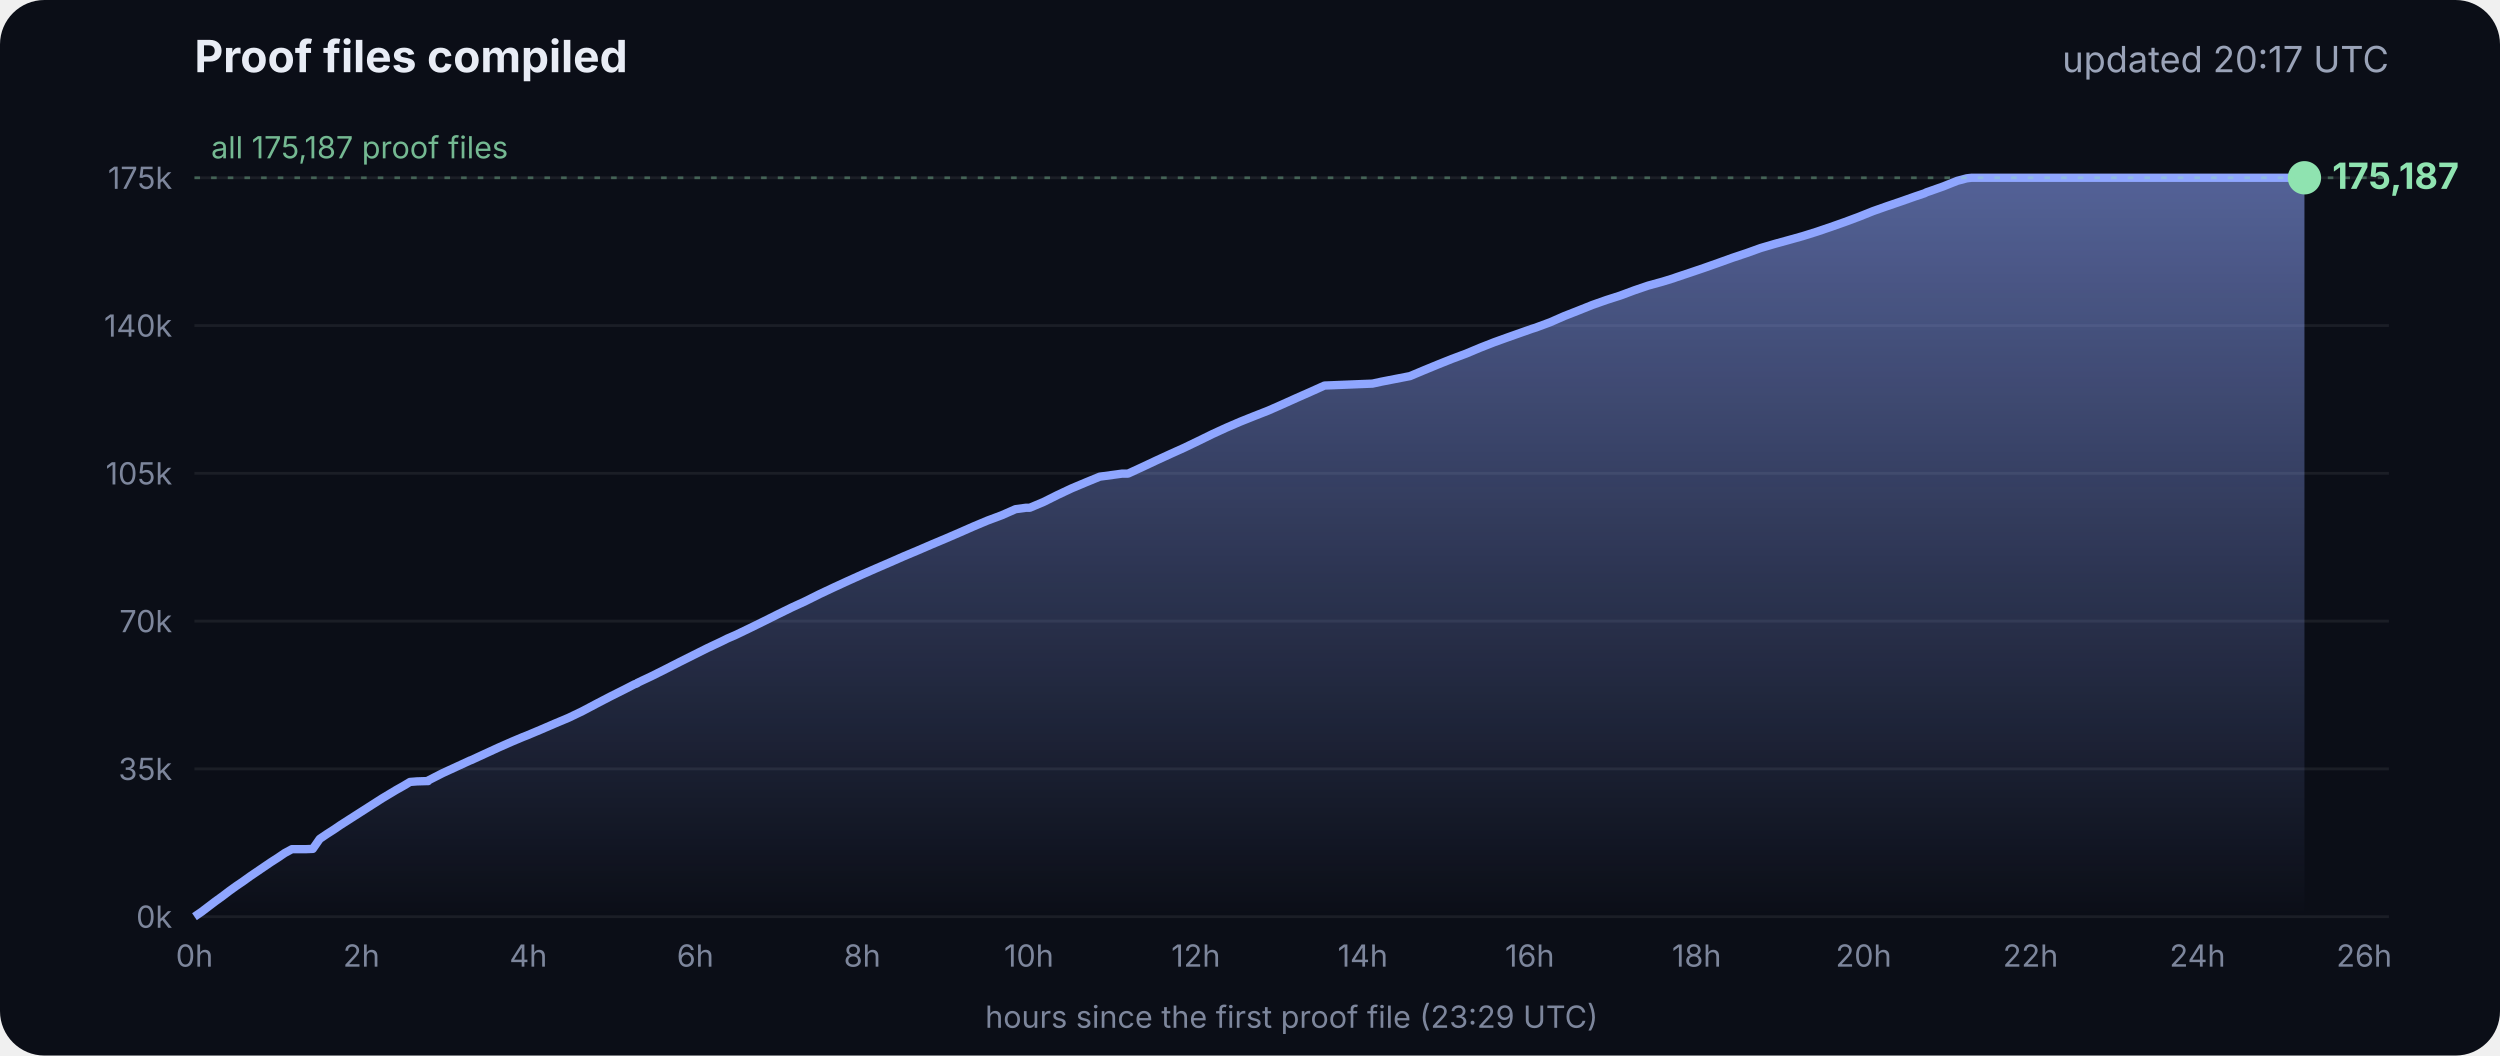
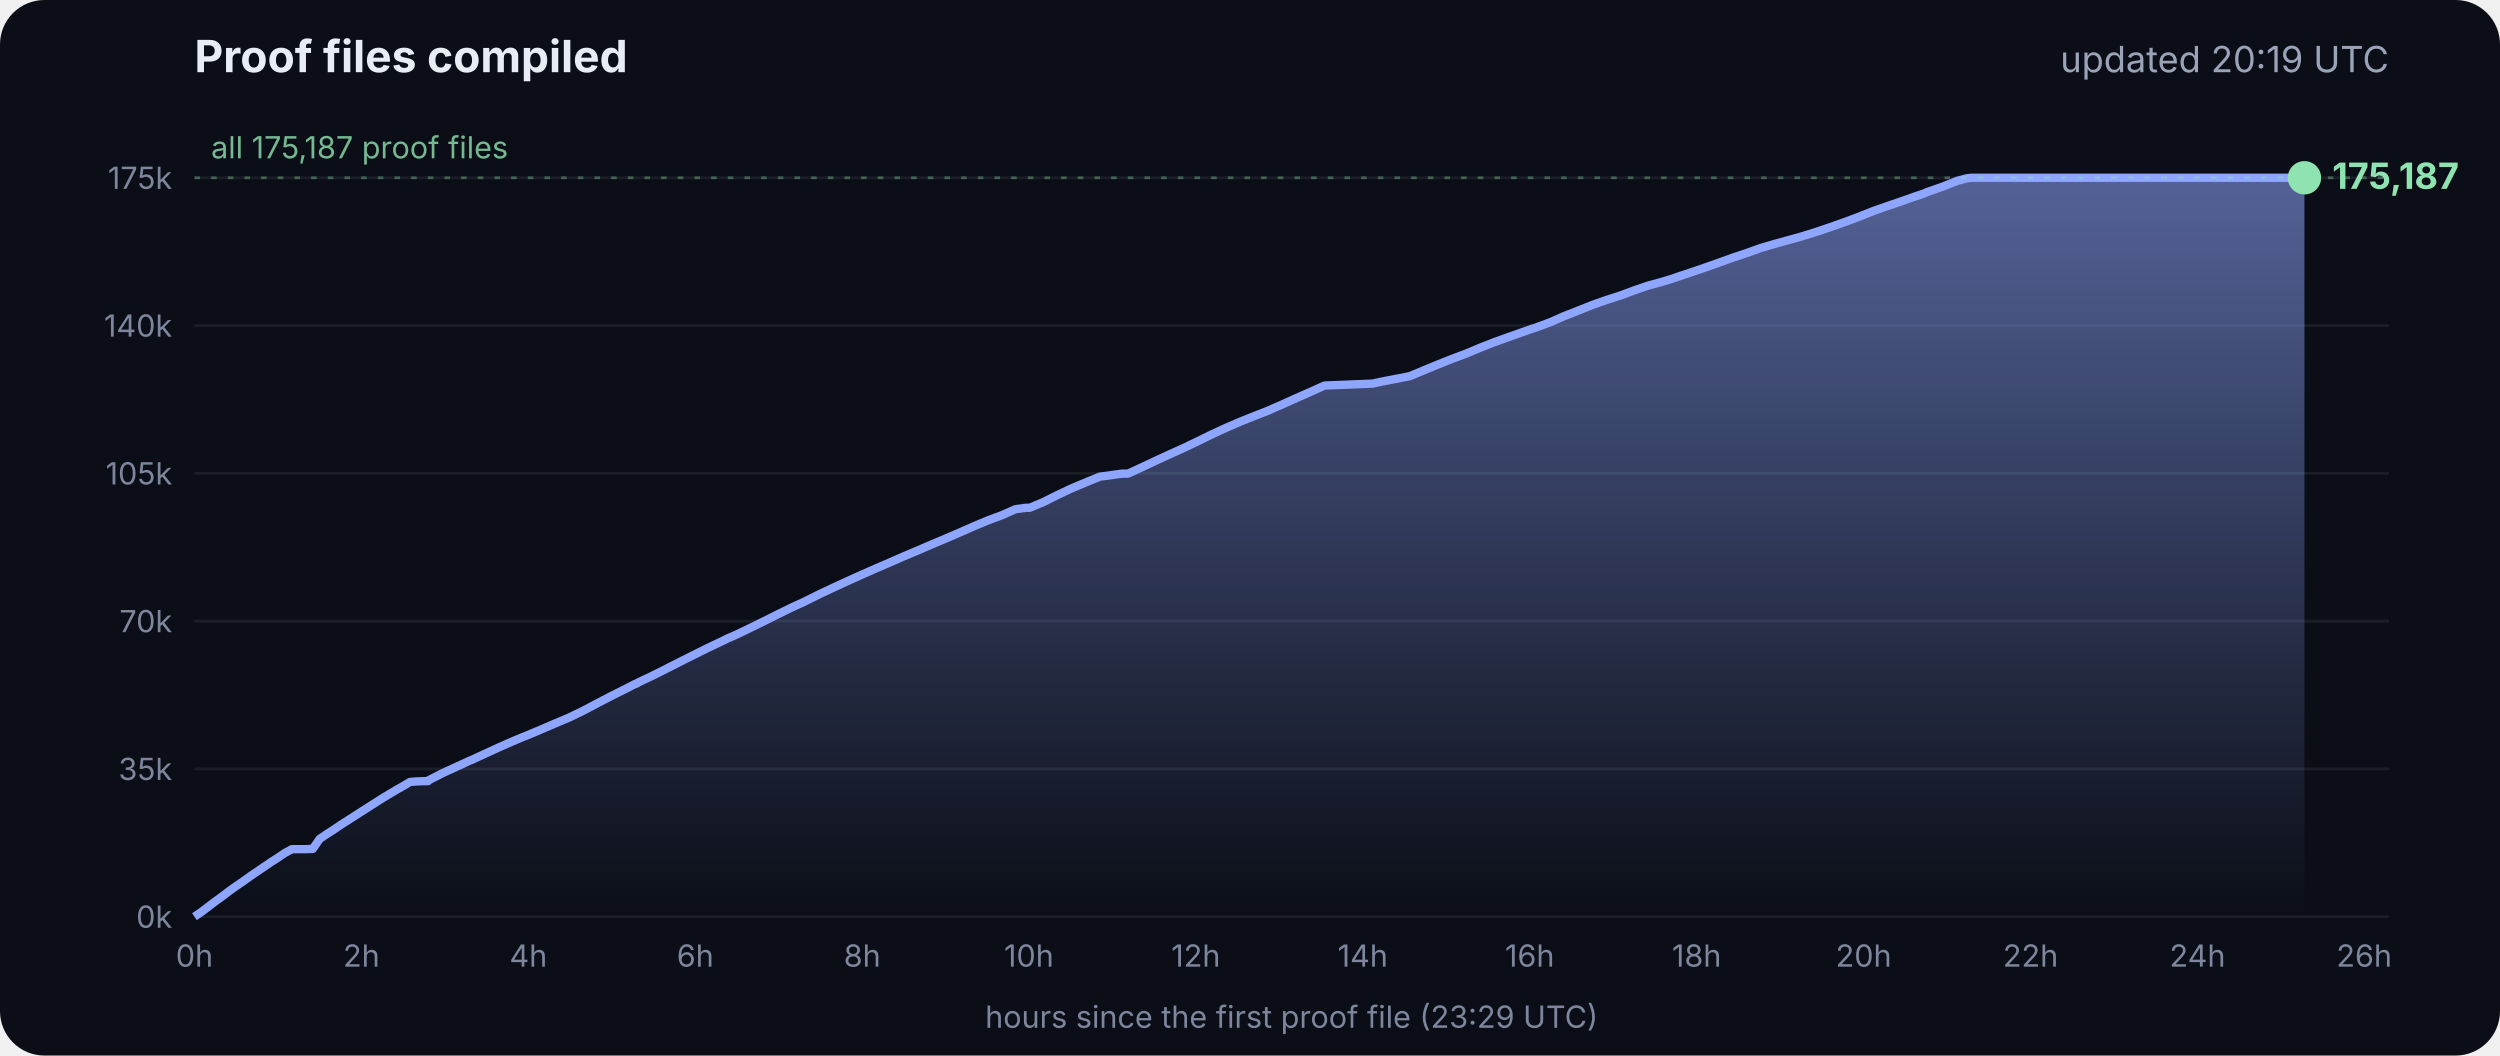
<svg xmlns="http://www.w3.org/2000/svg" viewBox="0 0 900 380" font-family="Inter, -apple-system, Segoe UI, sans-serif">
  <defs>
    <linearGradient id="g" x1="0" y1="0" x2="0" y2="1">
      <stop offset="0" stop-color="#8fa6ff" stop-opacity=".55" />
      <stop offset="1" stop-color="#8fa6ff" stop-opacity="0" />
    </linearGradient>
  </defs>
  <rect width="900" height="380" rx="16" fill="#0b0e17" />
  <text x="70" y="26" fill="#e8ecf5" font-size="16" font-weight="700">Proof files compiled</text>
-   <text x="860" y="26" fill="#9aa3b8" font-size="13" text-anchor="end">updated 20:17 UTC</text>
+   <text x="860" y="26" fill="#9aa3b8" font-size="13" text-anchor="end">updated 20:19 UTC</text>
  <line x1="70" x2="860" y1="330.0" y2="330.0" stroke="#ffffff" stroke-opacity=".07" />
  <text x="62" y="334.0" fill="#7d869c" font-size="11" text-anchor="end">0k</text>
  <line x1="70" x2="860" y1="276.8" y2="276.8" stroke="#ffffff" stroke-opacity=".07" />
  <text x="62" y="280.8" fill="#7d869c" font-size="11" text-anchor="end">35k</text>
  <line x1="70" x2="860" y1="223.6" y2="223.6" stroke="#ffffff" stroke-opacity=".07" />
  <text x="62" y="227.6" fill="#7d869c" font-size="11" text-anchor="end">70k</text>
  <line x1="70" x2="860" y1="170.4" y2="170.4" stroke="#ffffff" stroke-opacity=".07" />
  <text x="62" y="174.4" fill="#7d869c" font-size="11" text-anchor="end">105k</text>
  <line x1="70" x2="860" y1="117.2" y2="117.2" stroke="#ffffff" stroke-opacity=".07" />
  <text x="62" y="121.2" fill="#7d869c" font-size="11" text-anchor="end">140k</text>
  <line x1="70" x2="860" y1="64.0" y2="64.0" stroke="#ffffff" stroke-opacity=".07" />
  <text x="62" y="68.0" fill="#7d869c" font-size="11" text-anchor="end">175k</text>
  <text x="70.0" y="348" fill="#7d869c" font-size="11" text-anchor="middle">0h</text>
  <text x="130.1" y="348" fill="#7d869c" font-size="11" text-anchor="middle">2h</text>
  <text x="190.2" y="348" fill="#7d869c" font-size="11" text-anchor="middle">4h</text>
  <text x="250.3" y="348" fill="#7d869c" font-size="11" text-anchor="middle">6h</text>
  <text x="310.4" y="348" fill="#7d869c" font-size="11" text-anchor="middle">8h</text>
  <text x="370.4" y="348" fill="#7d869c" font-size="11" text-anchor="middle">10h</text>
  <text x="430.5" y="348" fill="#7d869c" font-size="11" text-anchor="middle">12h</text>
  <text x="490.6" y="348" fill="#7d869c" font-size="11" text-anchor="middle">14h</text>
  <text x="550.7" y="348" fill="#7d869c" font-size="11" text-anchor="middle">16h</text>
  <text x="610.8" y="348" fill="#7d869c" font-size="11" text-anchor="middle">18h</text>
  <text x="670.9" y="348" fill="#7d869c" font-size="11" text-anchor="middle">20h</text>
  <text x="731.0" y="348" fill="#7d869c" font-size="11" text-anchor="middle">22h</text>
  <text x="791.1" y="348" fill="#7d869c" font-size="11" text-anchor="middle">24h</text>
  <text x="851.1" y="348" fill="#7d869c" font-size="11" text-anchor="middle">26h</text>
  <polygon points="70.0,330.0 70.0,330.0 72.5,328.3 75.0,326.4 77.5,324.5 80.0,322.7 82.5,320.8 85.0,319.0 87.5,317.3 90.0,315.5 92.5,313.8 95.0,312.1 97.5,310.4 100.0,308.8 102.5,307.1 105.1,305.7 107.6,305.7 110.1,305.7 112.6,305.6 115.1,302.0 117.6,300.3 120.1,298.7 122.6,297.0 125.1,295.4 127.6,293.8 130.1,292.2 132.6,290.6 135.1,289.0 137.6,287.4 140.1,285.9 142.6,284.4 145.1,283.0 147.6,281.5 150.1,281.3 153.5,281.2 153.7,281.2 154.1,281.2 154.3,280.9 159.4,278.3 164.4,276.0 169.4,273.7 169.5,273.7 174.5,271.4 179.5,269.1 184.5,266.9 188.3,265.3 189.6,264.8 194.6,262.7 199.7,260.5 204.7,258.4 209.7,256.0 214.8,253.3 219.8,250.7 224.8,248.2 228.5,246.3 228.9,246.2 229.5,245.9 229.5,245.8 234.6,243.4 239.6,240.9 244.7,238.3 249.7,235.8 254.7,233.3 259.8,230.9 261.8,229.9 264.8,228.6 269.8,226.2 274.9,223.7 279.9,221.2 285.0,218.7 290.0,216.4 295.0,213.9 300.1,211.5 305.1,209.2 310.2,206.9 315.2,204.7 320.3,202.5 325.3,200.3 330.3,198.2 335.4,196.0 340.4,193.9 345.5,191.7 350.5,189.5 355.5,187.4 360.6,185.5 365.6,183.3 369.3,182.8 370.7,182.8 375.7,180.7 380.7,178.2 385.8,175.8 390.8,173.7 395.9,171.6 404.0,170.5 406.1,170.5 411.1,168.2 416.2,165.8 421.2,163.5 426.3,161.2 431.3,158.8 436.4,156.3 441.4,154.0 446.5,151.8 451.5,149.8 456.6,147.8 461.6,145.6 466.7,143.3 471.7,141.1 476.8,138.8 494.1,138.1 497.3,137.4 507.6,135.4 512.6,133.3 517.7,131.2 522.7,129.2 527.8,127.3 532.8,125.2 537.9,123.2 542.9,121.4 548.0,119.6 551.4,118.4 553.0,117.9 553.5,117.7 558.1,116.0 563.1,113.8 568.2,111.8 573.2,109.8 578.3,108.0 583.3,106.4 588.4,104.5 593.4,102.8 598.5,101.4 602.4,100.2 603.5,99.8 608.6,98.1 613.6,96.4 618.7,94.6 623.7,92.8 628.8,91.1 633.8,89.3 635.5,88.8 638.9,87.8 644.0,86.4 649.0,85.0 654.1,83.4 659.1,81.7 664.2,79.9 669.3,78.0 674.3,76.0 679.4,74.2 684.4,72.5 689.5,70.7 692.8,69.6 693.6,69.2 694.5,68.9 699.6,67.1 704.6,65.1 708.0,64.2 708.8,64.1 709.7,64.0 713.4,64.0 715.2,64.0 718.5,64.0 723.5,64.0 728.6,64.0 733.7,64.0 738.7,64.0 743.7,64.0 748.8,64.0 753.9,64.0 758.9,64.0 764.0,64.0 769.0,64.0 774.1,64.0 779.1,64.0 784.2,64.0 789.2,64.0 794.3,64.0 797.0,64.0 798.2,64.0 799.3,64.0 804.4,64.0 809.4,64.0 814.5,64.0 818.9,64.0 819.1,64.0 819.5,64.0 822.0,64.0 824.6,64.0 826.0,64.0 826.0,64.0 826.4,64.0 828.9,64.0 829.2,64.0 829.6,64.0 829.6,330.0" fill="url(#g)" />
  <polyline points="70.0,330.0 72.5,328.3 75.0,326.4 77.5,324.5 80.0,322.7 82.5,320.8 85.0,319.0 87.5,317.3 90.0,315.5 92.5,313.8 95.0,312.1 97.5,310.4 100.0,308.8 102.5,307.1 105.1,305.7 107.6,305.7 110.1,305.7 112.6,305.6 115.1,302.0 117.6,300.3 120.1,298.7 122.6,297.0 125.1,295.4 127.6,293.8 130.1,292.2 132.6,290.6 135.1,289.0 137.6,287.4 140.1,285.9 142.6,284.4 145.1,283.0 147.6,281.5 150.1,281.3 153.5,281.2 153.7,281.2 154.1,281.2 154.3,280.9 159.4,278.3 164.4,276.0 169.4,273.7 169.5,273.7 174.5,271.4 179.5,269.1 184.5,266.9 188.3,265.3 189.6,264.8 194.6,262.7 199.7,260.5 204.7,258.4 209.7,256.0 214.8,253.3 219.8,250.7 224.8,248.2 228.5,246.3 228.9,246.2 229.5,245.9 229.5,245.8 234.6,243.4 239.6,240.9 244.7,238.3 249.7,235.8 254.7,233.3 259.8,230.9 261.8,229.9 264.8,228.6 269.8,226.2 274.9,223.7 279.9,221.2 285.0,218.7 290.0,216.4 295.0,213.9 300.1,211.5 305.1,209.2 310.2,206.9 315.2,204.7 320.3,202.5 325.3,200.3 330.3,198.2 335.4,196.0 340.4,193.9 345.5,191.7 350.5,189.5 355.5,187.4 360.6,185.5 365.6,183.3 369.3,182.8 370.7,182.8 375.7,180.7 380.7,178.2 385.8,175.8 390.8,173.7 395.9,171.6 404.0,170.5 406.1,170.5 411.1,168.2 416.2,165.8 421.2,163.5 426.3,161.2 431.3,158.8 436.4,156.3 441.4,154.0 446.5,151.8 451.5,149.8 456.6,147.8 461.6,145.6 466.7,143.3 471.7,141.1 476.8,138.8 494.1,138.1 497.3,137.4 507.6,135.4 512.6,133.3 517.7,131.2 522.7,129.2 527.8,127.3 532.8,125.2 537.9,123.2 542.9,121.4 548.0,119.6 551.4,118.4 553.0,117.9 553.5,117.7 558.1,116.0 563.1,113.8 568.2,111.8 573.2,109.8 578.3,108.0 583.3,106.4 588.4,104.5 593.4,102.8 598.5,101.4 602.4,100.2 603.5,99.8 608.6,98.1 613.6,96.4 618.7,94.6 623.7,92.8 628.8,91.1 633.8,89.3 635.5,88.8 638.9,87.8 644.0,86.4 649.0,85.0 654.1,83.4 659.1,81.7 664.2,79.9 669.3,78.0 674.3,76.0 679.4,74.2 684.4,72.5 689.5,70.7 692.8,69.6 693.6,69.2 694.5,68.9 699.6,67.1 704.6,65.1 708.0,64.2 708.8,64.1 709.7,64.0 713.4,64.0 715.2,64.0 718.5,64.0 723.5,64.0 728.6,64.0 733.7,64.0 738.7,64.0 743.7,64.0 748.8,64.0 753.9,64.0 758.9,64.0 764.0,64.0 769.0,64.0 774.1,64.0 779.1,64.0 784.2,64.0 789.2,64.0 794.3,64.0 797.0,64.0 798.2,64.0 799.3,64.0 804.4,64.0 809.4,64.0 814.5,64.0 818.9,64.0 819.1,64.0 819.5,64.0 822.0,64.0 824.6,64.0 826.0,64.0 826.0,64.0 826.4,64.0 828.9,64.0 829.2,64.0 829.6,64.0" fill="none" stroke="#8fa6ff" stroke-width="3" stroke-linejoin="round" />
  <circle cx="829.6" cy="64.0" r="6" fill="#8fe3b0" />
  <text x="839.6" y="68.0" fill="#8fe3b0" font-size="13" font-weight="700">175,187</text>
  <line x1="70" x2="860" y1="64.0" y2="64.0" stroke="#8fe3b0" stroke-opacity=".35" stroke-dasharray="2 4" />
  <text x="76" y="57.0" fill="#8fe3b0" fill-opacity=".8" font-size="11">all 175,187 proof files</text>
  <text x="465" y="370" fill="#7d869c" font-size="11" text-anchor="middle">hours since the first proof file (23:29 UTC)</text>
</svg>
